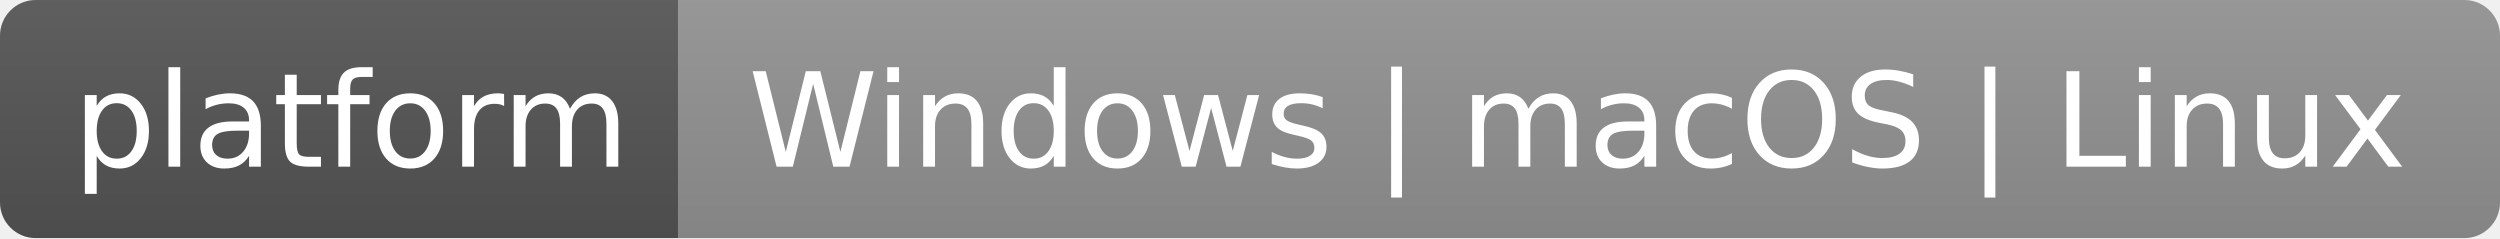
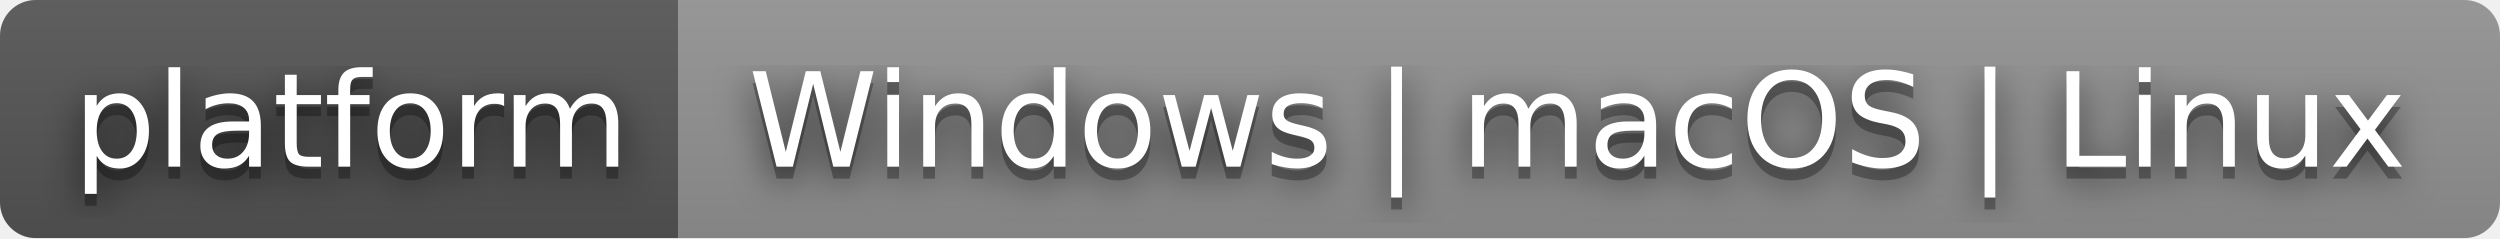
<svg xmlns="http://www.w3.org/2000/svg" width="210" height="20" role="img" aria-label="platform: Windows | macOS | Linux">
+   <filter id="blur">
+     <feGaussianBlur stdDeviation="16" />
+   </filter>
  <linearGradient id="s" x2="0" y2="100%">
    <stop offset="0" stop-color="#bbb" stop-opacity=".1" />
    <stop offset="1" stop-opacity=".1" />
  </linearGradient>
  <clipPath id="r">
    <rect width="210" height="20" rx="3" />
  </clipPath>
  <g clip-path="url(#r)">
    <rect width="57" height="20" fill="#555" />
    <rect x="57" width="153" height="20" fill="#939393" />
    <rect width="210" height="20" fill="url(#s)" />
  </g>
  <g fill="#fff" text-anchor="middle" font-family="Verdana,Geneva,DejaVu Sans,sans-serif" text-rendering="geometricPrecision" font-size="110">
    <g transform="scale(.1)">
+       <g aria-hidden="true" fill="#010101">
+         <text x="295" y="150" fill-opacity=".8" filter="url(#blur)" textLength="470">platform</text>
+         <text x="295" y="150" fill-opacity=".3" textLength="470">platform</text>
+       </g>
      <text x="295" y="140" textLength="470">platform</text>
    </g>
    <g transform="scale(.1)">
+       <g aria-hidden="true" fill="#010101">
+         <text x="1325" y="150" fill-opacity=".8" filter="url(#blur)" textLength="1430">Windows | macOS | Linux</text>
+         <text x="1325" y="150" fill-opacity=".3" textLength="1430">Windows | macOS | Linux</text>
+       </g>
      <text x="1325" y="140" textLength="1430">Windows | macOS | Linux</text>
    </g>
  </g>
</svg>
